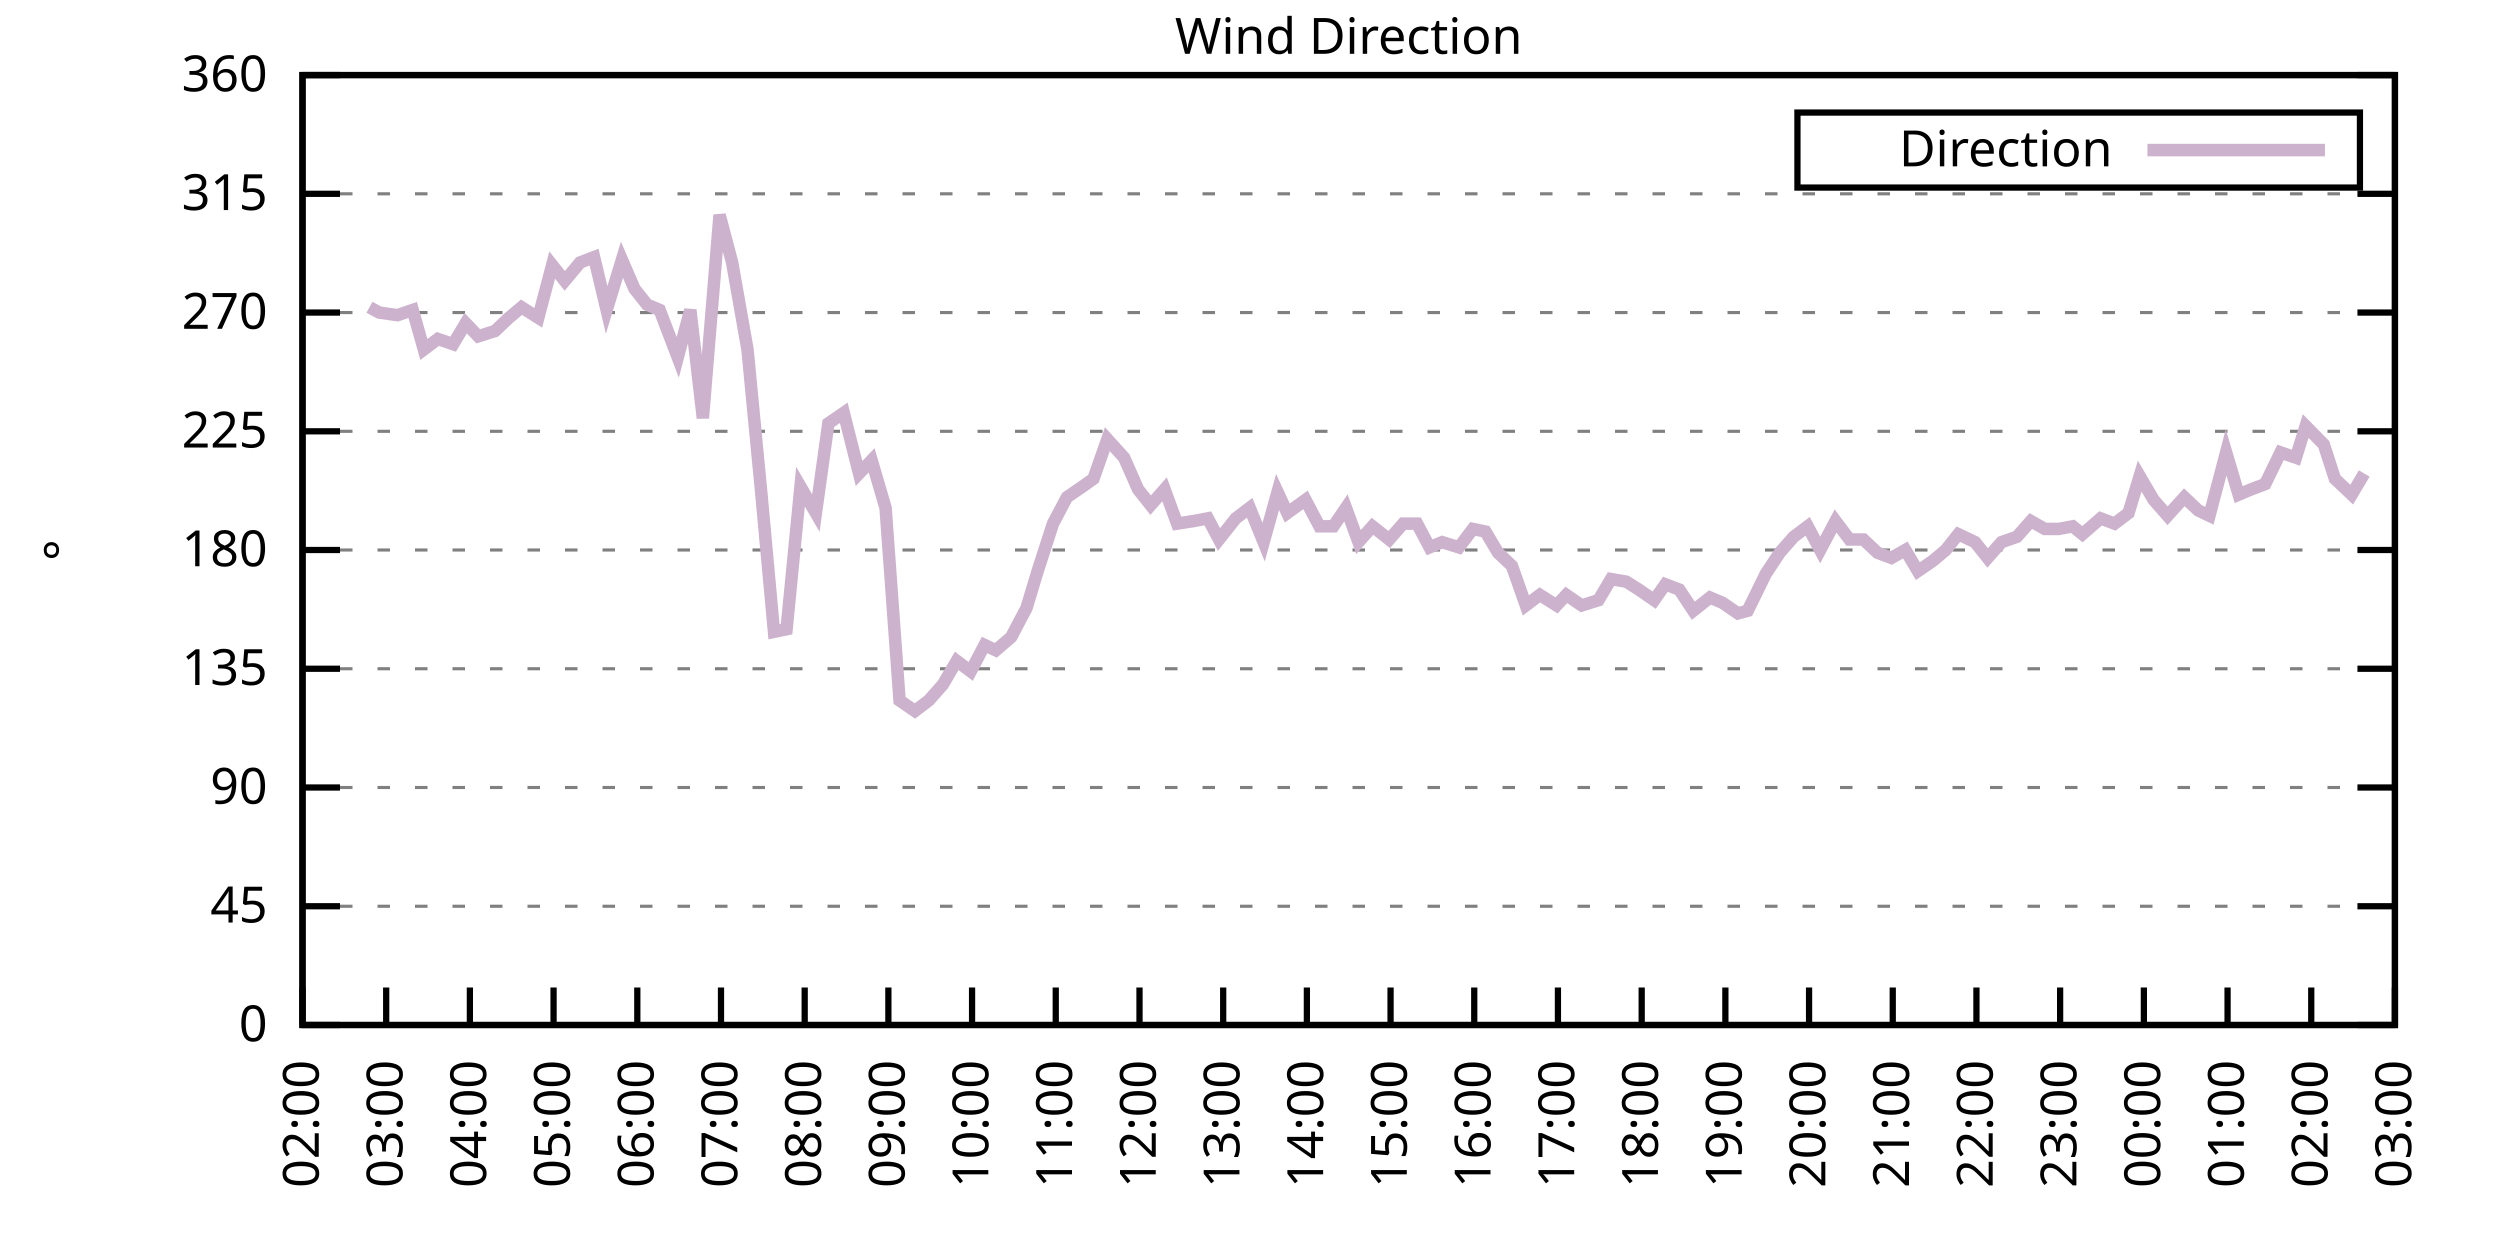
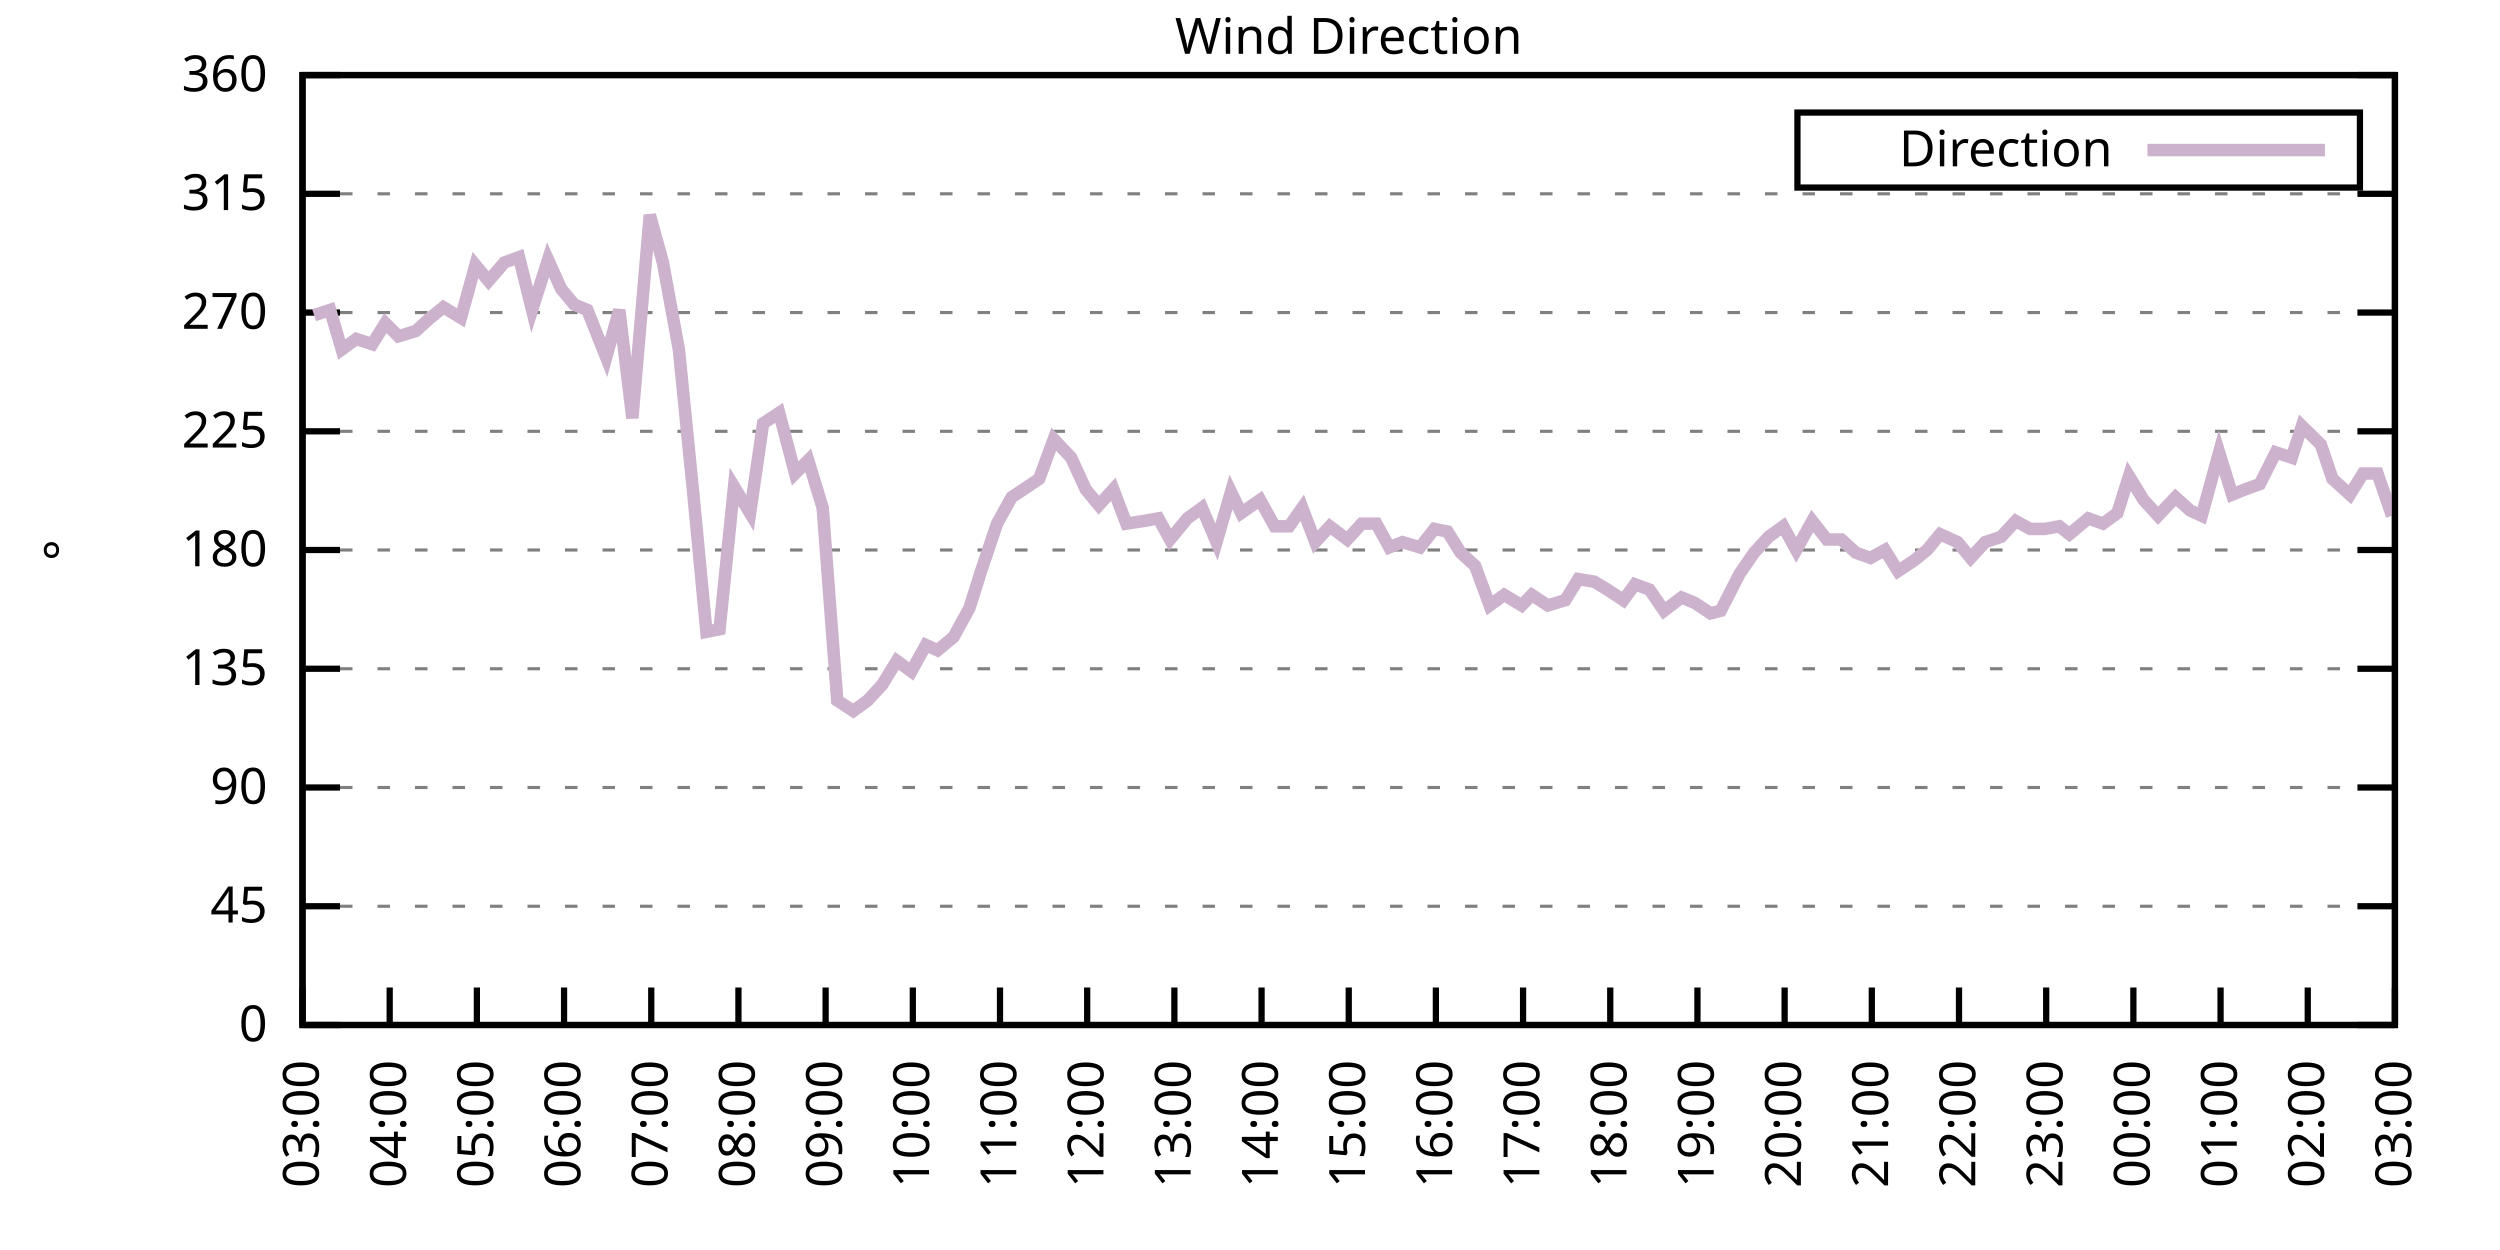
<svg xmlns="http://www.w3.org/2000/svg" xmlns:xlink="http://www.w3.org/1999/xlink" width="400" height="200" viewBox="0 0 400 200">
  <g id="gnuplot_canvas">
    <rect x="0" y="0" width="400" height="200" fill="none" />
    <defs>
      <circle id="gpDot" r="0.5" stroke-width="0.5" stroke="currentColor" />
      <path id="gpPt0" stroke-width="0.333" stroke="currentColor" d="M-1,0 h2 M0,-1 v2" />
      <path id="gpPt1" stroke-width="0.333" stroke="currentColor" d="M-1,-1 L1,1 M1,-1 L-1,1" />
      <path id="gpPt2" stroke-width="0.333" stroke="currentColor" d="M-1,0 L1,0 M0,-1 L0,1 M-1,-1 L1,1 M-1,1 L1,-1" />
      <rect id="gpPt3" stroke-width="0.333" stroke="currentColor" x="-1" y="-1" width="2" height="2" />
      <rect id="gpPt4" stroke-width="0.333" stroke="currentColor" fill="currentColor" x="-1" y="-1" width="2" height="2" />
      <circle id="gpPt5" stroke-width="0.333" stroke="currentColor" cx="0" cy="0" r="1" />
      <use xlink:href="#gpPt5" id="gpPt6" fill="currentColor" stroke="none" />
      <path id="gpPt7" stroke-width="0.333" stroke="currentColor" d="M0,-1.33 L-1.33,0.67 L1.33,0.67 z" />
      <use xlink:href="#gpPt7" id="gpPt8" fill="currentColor" stroke="none" />
      <use xlink:href="#gpPt7" id="gpPt9" stroke="currentColor" transform="rotate(180)" />
      <use xlink:href="#gpPt9" id="gpPt10" fill="currentColor" stroke="none" />
      <use xlink:href="#gpPt3" id="gpPt11" stroke="currentColor" transform="rotate(45)" />
      <use xlink:href="#gpPt11" id="gpPt12" fill="currentColor" stroke="none" />
      <path id="gpPt13" stroke-width="0.333" stroke="currentColor" d="M0,1.330 L1.265,0.411 L0.782,-1.067 L-0.782,-1.076 L-1.265,0.411 z" />
      <use xlink:href="#gpPt13" id="gpPt14" fill="currentColor" stroke="none" />
      <filter id="textbox" filterUnits="objectBoundingBox" x="0" y="0" height="1" width="1">
        <feFlood flood-color="white" flood-opacity="1" result="bgnd" />
        <feComposite in="SourceGraphic" in2="bgnd" operator="atop" />
      </filter>
      <filter id="greybox" filterUnits="objectBoundingBox" x="0" y="0" height="1" width="1">
        <feFlood flood-color="lightgrey" flood-opacity="1" result="grey" />
        <feComposite in="SourceGraphic" in2="grey" operator="atop" />
      </filter>
    </defs>
    <g fill="none" color="white" stroke="currentColor" stroke-width="1.00" stroke-linecap="butt" stroke-linejoin="miter">
</g>
    <g fill="none" color="black" stroke="currentColor" stroke-width="1.00" stroke-linecap="butt" stroke-linejoin="miter">
      <g stroke="none" shape-rendering="crispEdges">
        <polygon fill="rgb(255, 255, 255)" points="48.40,164.00 383.18,164.00 383.18,12.02 48.40,12.02 " />
      </g>
    </g>
    <g fill="none" color="black" stroke="currentColor" stroke-width="1.00" stroke-linecap="butt" stroke-linejoin="miter">
</g>
    <g fill="none" color="black" stroke="black" stroke-width="0.50" stroke-linecap="butt" stroke-linejoin="miter">
</g>
    <g fill="none" color="gray" stroke="currentColor" stroke-width="0.50" stroke-linecap="butt" stroke-linejoin="miter">
      <path stroke="gray" stroke-dasharray="2,4" class="gridline" d="M48.40,164.00 L383.19,164.00  " />
    </g>
    <g fill="none" color="gray" stroke="gray" stroke-width="1.00" stroke-linecap="butt" stroke-linejoin="miter">
</g>
    <g fill="none" color="black" stroke="currentColor" stroke-width="1.00" stroke-linecap="butt" stroke-linejoin="miter">
      <path stroke="black" d="M48.40,164.00 L54.40,164.00 M383.19,164.00 L377.19,164.00  " />
      <g transform="translate(42.80,166.60)" stroke="none" fill="black" font-family="Sans" font-size="8.00" text-anchor="end">
        <text>
          <tspan font-family="Sans"> 0</tspan>
        </text>
      </g>
    </g>
    <g fill="none" color="black" stroke="currentColor" stroke-width="1.00" stroke-linecap="butt" stroke-linejoin="miter">
</g>
    <g fill="none" color="black" stroke="black" stroke-width="0.50" stroke-linecap="butt" stroke-linejoin="miter">
</g>
    <g fill="none" color="gray" stroke="currentColor" stroke-width="0.50" stroke-linecap="butt" stroke-linejoin="miter">
      <path stroke="gray" stroke-dasharray="2,4" class="gridline" d="M48.40,145.00 L383.19,145.00  " />
    </g>
    <g fill="none" color="gray" stroke="gray" stroke-width="1.00" stroke-linecap="butt" stroke-linejoin="miter">
</g>
    <g fill="none" color="black" stroke="currentColor" stroke-width="1.00" stroke-linecap="butt" stroke-linejoin="miter">
      <path stroke="black" d="M48.40,145.00 L54.40,145.00 M383.19,145.00 L377.19,145.00  " />
      <g transform="translate(42.80,147.60)" stroke="none" fill="black" font-family="Sans" font-size="8.00" text-anchor="end">
        <text>
          <tspan font-family="Sans"> 45</tspan>
        </text>
      </g>
    </g>
    <g fill="none" color="black" stroke="currentColor" stroke-width="1.00" stroke-linecap="butt" stroke-linejoin="miter">
</g>
    <g fill="none" color="black" stroke="black" stroke-width="0.50" stroke-linecap="butt" stroke-linejoin="miter">
</g>
    <g fill="none" color="gray" stroke="currentColor" stroke-width="0.50" stroke-linecap="butt" stroke-linejoin="miter">
      <path stroke="gray" stroke-dasharray="2,4" class="gridline" d="M48.40,126.00 L383.19,126.00  " />
    </g>
    <g fill="none" color="gray" stroke="gray" stroke-width="1.00" stroke-linecap="butt" stroke-linejoin="miter">
</g>
    <g fill="none" color="black" stroke="currentColor" stroke-width="1.00" stroke-linecap="butt" stroke-linejoin="miter">
      <path stroke="black" d="M48.40,126.00 L54.40,126.00 M383.19,126.00 L377.19,126.00  " />
      <g transform="translate(42.80,128.60)" stroke="none" fill="black" font-family="Sans" font-size="8.00" text-anchor="end">
        <text>
          <tspan font-family="Sans"> 90</tspan>
        </text>
      </g>
    </g>
    <g fill="none" color="black" stroke="currentColor" stroke-width="1.00" stroke-linecap="butt" stroke-linejoin="miter">
</g>
    <g fill="none" color="black" stroke="black" stroke-width="0.50" stroke-linecap="butt" stroke-linejoin="miter">
</g>
    <g fill="none" color="gray" stroke="currentColor" stroke-width="0.50" stroke-linecap="butt" stroke-linejoin="miter">
      <path stroke="gray" stroke-dasharray="2,4" class="gridline" d="M48.40,107.00 L383.19,107.00  " />
    </g>
    <g fill="none" color="gray" stroke="gray" stroke-width="1.00" stroke-linecap="butt" stroke-linejoin="miter">
</g>
    <g fill="none" color="black" stroke="currentColor" stroke-width="1.00" stroke-linecap="butt" stroke-linejoin="miter">
      <path stroke="black" d="M48.40,107.00 L54.40,107.00 M383.19,107.00 L377.19,107.00  " />
      <g transform="translate(42.80,109.60)" stroke="none" fill="black" font-family="Sans" font-size="8.00" text-anchor="end">
        <text>
          <tspan font-family="Sans"> 135</tspan>
        </text>
      </g>
    </g>
    <g fill="none" color="black" stroke="currentColor" stroke-width="1.00" stroke-linecap="butt" stroke-linejoin="miter">
</g>
    <g fill="none" color="black" stroke="black" stroke-width="0.50" stroke-linecap="butt" stroke-linejoin="miter">
</g>
    <g fill="none" color="gray" stroke="currentColor" stroke-width="0.50" stroke-linecap="butt" stroke-linejoin="miter">
      <path stroke="gray" stroke-dasharray="2,4" class="gridline" d="M48.40,88.00 L383.19,88.00  " />
    </g>
    <g fill="none" color="gray" stroke="gray" stroke-width="1.00" stroke-linecap="butt" stroke-linejoin="miter">
</g>
    <g fill="none" color="black" stroke="currentColor" stroke-width="1.00" stroke-linecap="butt" stroke-linejoin="miter">
      <path stroke="black" d="M48.40,88.00 L54.40,88.00 M383.19,88.00 L377.19,88.00  " />
      <g transform="translate(42.80,90.60)" stroke="none" fill="black" font-family="Sans" font-size="8.00" text-anchor="end">
        <text>
          <tspan font-family="Sans"> 180</tspan>
        </text>
      </g>
    </g>
    <g fill="none" color="black" stroke="currentColor" stroke-width="1.00" stroke-linecap="butt" stroke-linejoin="miter">
</g>
    <g fill="none" color="black" stroke="black" stroke-width="0.50" stroke-linecap="butt" stroke-linejoin="miter">
</g>
    <g fill="none" color="gray" stroke="currentColor" stroke-width="0.50" stroke-linecap="butt" stroke-linejoin="miter">
      <path stroke="gray" stroke-dasharray="2,4" class="gridline" d="M48.40,69.01 L383.19,69.01  " />
    </g>
    <g fill="none" color="gray" stroke="gray" stroke-width="1.00" stroke-linecap="butt" stroke-linejoin="miter">
</g>
    <g fill="none" color="black" stroke="currentColor" stroke-width="1.00" stroke-linecap="butt" stroke-linejoin="miter">
      <path stroke="black" d="M48.40,69.01 L54.40,69.01 M383.19,69.01 L377.19,69.01  " />
      <g transform="translate(42.80,71.61)" stroke="none" fill="black" font-family="Sans" font-size="8.00" text-anchor="end">
        <text>
          <tspan font-family="Sans"> 225</tspan>
        </text>
      </g>
    </g>
    <g fill="none" color="black" stroke="currentColor" stroke-width="1.00" stroke-linecap="butt" stroke-linejoin="miter">
</g>
    <g fill="none" color="black" stroke="black" stroke-width="0.50" stroke-linecap="butt" stroke-linejoin="miter">
</g>
    <g fill="none" color="gray" stroke="currentColor" stroke-width="0.50" stroke-linecap="butt" stroke-linejoin="miter">
      <path stroke="gray" stroke-dasharray="2,4" class="gridline" d="M48.40,50.01 L383.19,50.01  " />
    </g>
    <g fill="none" color="gray" stroke="gray" stroke-width="1.00" stroke-linecap="butt" stroke-linejoin="miter">
</g>
    <g fill="none" color="black" stroke="currentColor" stroke-width="1.00" stroke-linecap="butt" stroke-linejoin="miter">
      <path stroke="black" d="M48.40,50.01 L54.40,50.01 M383.19,50.01 L377.19,50.01  " />
      <g transform="translate(42.80,52.61)" stroke="none" fill="black" font-family="Sans" font-size="8.00" text-anchor="end">
        <text>
          <tspan font-family="Sans"> 270</tspan>
        </text>
      </g>
    </g>
    <g fill="none" color="black" stroke="currentColor" stroke-width="1.00" stroke-linecap="butt" stroke-linejoin="miter">
</g>
    <g fill="none" color="black" stroke="black" stroke-width="0.50" stroke-linecap="butt" stroke-linejoin="miter">
</g>
    <g fill="none" color="gray" stroke="currentColor" stroke-width="0.50" stroke-linecap="butt" stroke-linejoin="miter">
      <path stroke="gray" stroke-dasharray="2,4" class="gridline" d="M48.40,31.01 L383.19,31.01  " />
    </g>
    <g fill="none" color="gray" stroke="gray" stroke-width="1.00" stroke-linecap="butt" stroke-linejoin="miter">
</g>
    <g fill="none" color="black" stroke="currentColor" stroke-width="1.00" stroke-linecap="butt" stroke-linejoin="miter">
      <path stroke="black" d="M48.40,31.01 L54.40,31.01 M383.19,31.01 L377.19,31.01  " />
      <g transform="translate(42.80,33.61)" stroke="none" fill="black" font-family="Sans" font-size="8.00" text-anchor="end">
        <text>
          <tspan font-family="Sans"> 315</tspan>
        </text>
      </g>
    </g>
    <g fill="none" color="black" stroke="currentColor" stroke-width="1.00" stroke-linecap="butt" stroke-linejoin="miter">
</g>
    <g fill="none" color="black" stroke="black" stroke-width="0.50" stroke-linecap="butt" stroke-linejoin="miter">
</g>
    <g fill="none" color="gray" stroke="currentColor" stroke-width="0.50" stroke-linecap="butt" stroke-linejoin="miter">
      <path stroke="gray" stroke-dasharray="2,4" class="gridline" d="M48.40,12.01 L383.19,12.01  " />
    </g>
    <g fill="none" color="gray" stroke="gray" stroke-width="1.00" stroke-linecap="butt" stroke-linejoin="miter">
</g>
    <g fill="none" color="black" stroke="currentColor" stroke-width="1.00" stroke-linecap="butt" stroke-linejoin="miter">
      <path stroke="black" d="M48.40,12.01 L54.40,12.01 M383.19,12.01 L377.19,12.01  " />
      <g transform="translate(42.80,14.61)" stroke="none" fill="black" font-family="Sans" font-size="8.00" text-anchor="end">
        <text>
          <tspan font-family="Sans"> 360</tspan>
        </text>
      </g>
    </g>
    <g fill="none" color="black" stroke="currentColor" stroke-width="1.00" stroke-linecap="butt" stroke-linejoin="miter">
      <path stroke="black" d="M48.40,164.00 L48.40,158.00  " />
      <g transform="translate(51.00,169.60) rotate(270.00)" stroke="none" fill="black" font-family="Sans" font-size="8.00" text-anchor="end">
        <text>
-           <tspan font-family="Sans">02:00</tspan>
-         </text>
-       </g>
-     </g>
-     <g fill="none" color="black" stroke="currentColor" stroke-width="1.00" stroke-linecap="butt" stroke-linejoin="miter">
-       <path stroke="black" d="M61.79,164.00 L61.79,158.00  " />
-       <g transform="translate(64.39,169.60) rotate(270.00)" stroke="none" fill="black" font-family="Sans" font-size="8.00" text-anchor="end">
-         <text>
          <tspan font-family="Sans">03:00</tspan>
        </text>
      </g>
    </g>
    <g fill="none" color="black" stroke="currentColor" stroke-width="1.00" stroke-linecap="butt" stroke-linejoin="miter">
-       <path stroke="black" d="M75.18,164.00 L75.18,158.00  " />
-       <g transform="translate(77.78,169.60) rotate(270.00)" stroke="none" fill="black" font-family="Sans" font-size="8.00" text-anchor="end">
+       <path stroke="black" d="M62.35,164.00 L62.35,158.00  " />
+       <g transform="translate(64.95,169.60) rotate(270.00)" stroke="none" fill="black" font-family="Sans" font-size="8.00" text-anchor="end">
        <text>
          <tspan font-family="Sans">04:00</tspan>
        </text>
      </g>
    </g>
    <g fill="none" color="black" stroke="currentColor" stroke-width="1.00" stroke-linecap="butt" stroke-linejoin="miter">
-       <path stroke="black" d="M88.57,164.00 L88.57,158.00  " />
-       <g transform="translate(91.17,169.60) rotate(270.00)" stroke="none" fill="black" font-family="Sans" font-size="8.00" text-anchor="end">
+       <path stroke="black" d="M76.30,164.00 L76.30,158.00  " />
+       <g transform="translate(78.90,169.60) rotate(270.00)" stroke="none" fill="black" font-family="Sans" font-size="8.00" text-anchor="end">
        <text>
          <tspan font-family="Sans">05:00</tspan>
        </text>
      </g>
    </g>
    <g fill="none" color="black" stroke="currentColor" stroke-width="1.00" stroke-linecap="butt" stroke-linejoin="miter">
-       <path stroke="black" d="M101.97,164.00 L101.97,158.00  " />
-       <g transform="translate(104.57,169.60) rotate(270.00)" stroke="none" fill="black" font-family="Sans" font-size="8.00" text-anchor="end">
+       <path stroke="black" d="M90.25,164.00 L90.25,158.00  " />
+       <g transform="translate(92.85,169.60) rotate(270.00)" stroke="none" fill="black" font-family="Sans" font-size="8.00" text-anchor="end">
        <text>
          <tspan font-family="Sans">06:00</tspan>
        </text>
      </g>
    </g>
    <g fill="none" color="black" stroke="currentColor" stroke-width="1.00" stroke-linecap="butt" stroke-linejoin="miter">
-       <path stroke="black" d="M115.36,164.00 L115.36,158.00  " />
-       <g transform="translate(117.96,169.60) rotate(270.00)" stroke="none" fill="black" font-family="Sans" font-size="8.00" text-anchor="end">
+       <path stroke="black" d="M104.20,164.00 L104.20,158.00  " />
+       <g transform="translate(106.80,169.60) rotate(270.00)" stroke="none" fill="black" font-family="Sans" font-size="8.00" text-anchor="end">
        <text>
          <tspan font-family="Sans">07:00</tspan>
        </text>
      </g>
    </g>
    <g fill="none" color="black" stroke="currentColor" stroke-width="1.00" stroke-linecap="butt" stroke-linejoin="miter">
-       <path stroke="black" d="M128.75,164.00 L128.75,158.00  " />
-       <g transform="translate(131.35,169.60) rotate(270.00)" stroke="none" fill="black" font-family="Sans" font-size="8.00" text-anchor="end">
+       <path stroke="black" d="M118.15,164.00 L118.15,158.00  " />
+       <g transform="translate(120.75,169.60) rotate(270.00)" stroke="none" fill="black" font-family="Sans" font-size="8.00" text-anchor="end">
        <text>
          <tspan font-family="Sans">08:00</tspan>
        </text>
      </g>
    </g>
    <g fill="none" color="black" stroke="currentColor" stroke-width="1.00" stroke-linecap="butt" stroke-linejoin="miter">
-       <path stroke="black" d="M142.14,164.00 L142.14,158.00  " />
-       <g transform="translate(144.74,169.60) rotate(270.00)" stroke="none" fill="black" font-family="Sans" font-size="8.00" text-anchor="end">
+       <path stroke="black" d="M132.10,164.00 L132.10,158.00  " />
+       <g transform="translate(134.70,169.60) rotate(270.00)" stroke="none" fill="black" font-family="Sans" font-size="8.00" text-anchor="end">
        <text>
          <tspan font-family="Sans">09:00</tspan>
        </text>
      </g>
    </g>
    <g fill="none" color="black" stroke="currentColor" stroke-width="1.00" stroke-linecap="butt" stroke-linejoin="miter">
-       <path stroke="black" d="M155.53,164.00 L155.53,158.00  " />
-       <g transform="translate(158.13,169.60) rotate(270.00)" stroke="none" fill="black" font-family="Sans" font-size="8.00" text-anchor="end">
+       <path stroke="black" d="M146.05,164.00 L146.05,158.00  " />
+       <g transform="translate(148.65,169.60) rotate(270.00)" stroke="none" fill="black" font-family="Sans" font-size="8.00" text-anchor="end">
        <text>
          <tspan font-family="Sans">10:00</tspan>
        </text>
      </g>
    </g>
    <g fill="none" color="black" stroke="currentColor" stroke-width="1.00" stroke-linecap="butt" stroke-linejoin="miter">
-       <path stroke="black" d="M168.92,164.00 L168.92,158.00  " />
-       <g transform="translate(171.52,169.60) rotate(270.00)" stroke="none" fill="black" font-family="Sans" font-size="8.00" text-anchor="end">
+       <path stroke="black" d="M160.00,164.00 L160.00,158.00  " />
+       <g transform="translate(162.60,169.60) rotate(270.00)" stroke="none" fill="black" font-family="Sans" font-size="8.00" text-anchor="end">
        <text>
          <tspan font-family="Sans">11:00</tspan>
        </text>
      </g>
    </g>
    <g fill="none" color="black" stroke="currentColor" stroke-width="1.00" stroke-linecap="butt" stroke-linejoin="miter">
-       <path stroke="black" d="M182.32,164.00 L182.32,158.00  " />
-       <g transform="translate(184.92,169.60) rotate(270.00)" stroke="none" fill="black" font-family="Sans" font-size="8.00" text-anchor="end">
+       <path stroke="black" d="M173.95,164.00 L173.95,158.00  " />
+       <g transform="translate(176.55,169.60) rotate(270.00)" stroke="none" fill="black" font-family="Sans" font-size="8.00" text-anchor="end">
        <text>
          <tspan font-family="Sans">12:00</tspan>
        </text>
      </g>
    </g>
    <g fill="none" color="black" stroke="currentColor" stroke-width="1.00" stroke-linecap="butt" stroke-linejoin="miter">
-       <path stroke="black" d="M195.71,164.00 L195.71,158.00  " />
-       <g transform="translate(198.31,169.60) rotate(270.00)" stroke="none" fill="black" font-family="Sans" font-size="8.00" text-anchor="end">
+       <path stroke="black" d="M187.90,164.00 L187.90,158.00  " />
+       <g transform="translate(190.50,169.60) rotate(270.00)" stroke="none" fill="black" font-family="Sans" font-size="8.00" text-anchor="end">
        <text>
          <tspan font-family="Sans">13:00</tspan>
        </text>
      </g>
    </g>
    <g fill="none" color="black" stroke="currentColor" stroke-width="1.00" stroke-linecap="butt" stroke-linejoin="miter">
-       <path stroke="black" d="M209.10,164.00 L209.10,158.00  " />
-       <g transform="translate(211.70,169.60) rotate(270.00)" stroke="none" fill="black" font-family="Sans" font-size="8.00" text-anchor="end">
+       <path stroke="black" d="M201.85,164.00 L201.85,158.00  " />
+       <g transform="translate(204.45,169.60) rotate(270.00)" stroke="none" fill="black" font-family="Sans" font-size="8.00" text-anchor="end">
        <text>
          <tspan font-family="Sans">14:00</tspan>
        </text>
      </g>
    </g>
    <g fill="none" color="black" stroke="currentColor" stroke-width="1.00" stroke-linecap="butt" stroke-linejoin="miter">
-       <path stroke="black" d="M222.49,164.00 L222.49,158.00  " />
-       <g transform="translate(225.09,169.60) rotate(270.00)" stroke="none" fill="black" font-family="Sans" font-size="8.00" text-anchor="end">
+       <path stroke="black" d="M215.80,164.00 L215.80,158.00  " />
+       <g transform="translate(218.40,169.60) rotate(270.00)" stroke="none" fill="black" font-family="Sans" font-size="8.00" text-anchor="end">
        <text>
          <tspan font-family="Sans">15:00</tspan>
        </text>
      </g>
    </g>
    <g fill="none" color="black" stroke="currentColor" stroke-width="1.00" stroke-linecap="butt" stroke-linejoin="miter">
-       <path stroke="black" d="M235.88,164.00 L235.88,158.00  " />
-       <g transform="translate(238.48,169.60) rotate(270.00)" stroke="none" fill="black" font-family="Sans" font-size="8.00" text-anchor="end">
+       <path stroke="black" d="M229.74,164.00 L229.74,158.00  " />
+       <g transform="translate(232.34,169.60) rotate(270.00)" stroke="none" fill="black" font-family="Sans" font-size="8.00" text-anchor="end">
        <text>
          <tspan font-family="Sans">16:00</tspan>
        </text>
      </g>
    </g>
    <g fill="none" color="black" stroke="currentColor" stroke-width="1.00" stroke-linecap="butt" stroke-linejoin="miter">
-       <path stroke="black" d="M249.27,164.00 L249.27,158.00  " />
-       <g transform="translate(251.87,169.60) rotate(270.00)" stroke="none" fill="black" font-family="Sans" font-size="8.00" text-anchor="end">
+       <path stroke="black" d="M243.69,164.00 L243.69,158.00  " />
+       <g transform="translate(246.29,169.60) rotate(270.00)" stroke="none" fill="black" font-family="Sans" font-size="8.00" text-anchor="end">
        <text>
          <tspan font-family="Sans">17:00</tspan>
        </text>
      </g>
    </g>
    <g fill="none" color="black" stroke="currentColor" stroke-width="1.00" stroke-linecap="butt" stroke-linejoin="miter">
-       <path stroke="black" d="M262.67,164.00 L262.67,158.00  " />
-       <g transform="translate(265.27,169.60) rotate(270.00)" stroke="none" fill="black" font-family="Sans" font-size="8.00" text-anchor="end">
+       <path stroke="black" d="M257.64,164.00 L257.64,158.00  " />
+       <g transform="translate(260.24,169.60) rotate(270.00)" stroke="none" fill="black" font-family="Sans" font-size="8.00" text-anchor="end">
        <text>
          <tspan font-family="Sans">18:00</tspan>
        </text>
      </g>
    </g>
    <g fill="none" color="black" stroke="currentColor" stroke-width="1.00" stroke-linecap="butt" stroke-linejoin="miter">
-       <path stroke="black" d="M276.06,164.00 L276.06,158.00  " />
-       <g transform="translate(278.66,169.60) rotate(270.00)" stroke="none" fill="black" font-family="Sans" font-size="8.00" text-anchor="end">
+       <path stroke="black" d="M271.59,164.00 L271.59,158.00  " />
+       <g transform="translate(274.19,169.60) rotate(270.00)" stroke="none" fill="black" font-family="Sans" font-size="8.00" text-anchor="end">
        <text>
          <tspan font-family="Sans">19:00</tspan>
        </text>
      </g>
    </g>
    <g fill="none" color="black" stroke="currentColor" stroke-width="1.00" stroke-linecap="butt" stroke-linejoin="miter">
-       <path stroke="black" d="M289.45,164.00 L289.45,158.00  " />
-       <g transform="translate(292.05,169.60) rotate(270.00)" stroke="none" fill="black" font-family="Sans" font-size="8.00" text-anchor="end">
+       <path stroke="black" d="M285.54,164.00 L285.54,158.00  " />
+       <g transform="translate(288.14,169.60) rotate(270.00)" stroke="none" fill="black" font-family="Sans" font-size="8.00" text-anchor="end">
        <text>
          <tspan font-family="Sans">20:00</tspan>
        </text>
      </g>
    </g>
    <g fill="none" color="black" stroke="currentColor" stroke-width="1.00" stroke-linecap="butt" stroke-linejoin="miter">
-       <path stroke="black" d="M302.84,164.00 L302.84,158.00  " />
-       <g transform="translate(305.44,169.60) rotate(270.00)" stroke="none" fill="black" font-family="Sans" font-size="8.00" text-anchor="end">
+       <path stroke="black" d="M299.49,164.00 L299.49,158.00  " />
+       <g transform="translate(302.09,169.60) rotate(270.00)" stroke="none" fill="black" font-family="Sans" font-size="8.00" text-anchor="end">
        <text>
          <tspan font-family="Sans">21:00</tspan>
        </text>
      </g>
    </g>
    <g fill="none" color="black" stroke="currentColor" stroke-width="1.00" stroke-linecap="butt" stroke-linejoin="miter">
-       <path stroke="black" d="M316.23,164.00 L316.23,158.00  " />
-       <g transform="translate(318.83,169.60) rotate(270.00)" stroke="none" fill="black" font-family="Sans" font-size="8.00" text-anchor="end">
+       <path stroke="black" d="M313.44,164.00 L313.44,158.00  " />
+       <g transform="translate(316.04,169.60) rotate(270.00)" stroke="none" fill="black" font-family="Sans" font-size="8.00" text-anchor="end">
        <text>
          <tspan font-family="Sans">22:00</tspan>
        </text>
      </g>
    </g>
    <g fill="none" color="black" stroke="currentColor" stroke-width="1.00" stroke-linecap="butt" stroke-linejoin="miter">
-       <path stroke="black" d="M329.62,164.00 L329.62,158.00  " />
-       <g transform="translate(332.22,169.60) rotate(270.00)" stroke="none" fill="black" font-family="Sans" font-size="8.00" text-anchor="end">
+       <path stroke="black" d="M327.39,164.00 L327.39,158.00  " />
+       <g transform="translate(329.99,169.60) rotate(270.00)" stroke="none" fill="black" font-family="Sans" font-size="8.00" text-anchor="end">
        <text>
          <tspan font-family="Sans">23:00</tspan>
        </text>
      </g>
    </g>
    <g fill="none" color="black" stroke="currentColor" stroke-width="1.00" stroke-linecap="butt" stroke-linejoin="miter">
-       <path stroke="black" d="M343.02,164.00 L343.02,158.00  " />
-       <g transform="translate(345.62,169.60) rotate(270.00)" stroke="none" fill="black" font-family="Sans" font-size="8.00" text-anchor="end">
+       <path stroke="black" d="M341.34,164.00 L341.34,158.00  " />
+       <g transform="translate(343.94,169.60) rotate(270.00)" stroke="none" fill="black" font-family="Sans" font-size="8.00" text-anchor="end">
        <text>
          <tspan font-family="Sans">00:00</tspan>
        </text>
      </g>
    </g>
    <g fill="none" color="black" stroke="currentColor" stroke-width="1.00" stroke-linecap="butt" stroke-linejoin="miter">
-       <path stroke="black" d="M356.41,164.00 L356.41,158.00  " />
-       <g transform="translate(359.01,169.60) rotate(270.00)" stroke="none" fill="black" font-family="Sans" font-size="8.00" text-anchor="end">
+       <path stroke="black" d="M355.29,164.00 L355.29,158.00  " />
+       <g transform="translate(357.89,169.60) rotate(270.00)" stroke="none" fill="black" font-family="Sans" font-size="8.00" text-anchor="end">
        <text>
          <tspan font-family="Sans">01:00</tspan>
        </text>
      </g>
    </g>
    <g fill="none" color="black" stroke="currentColor" stroke-width="1.00" stroke-linecap="butt" stroke-linejoin="miter">
-       <path stroke="black" d="M369.80,164.00 L369.80,158.00  " />
-       <g transform="translate(372.40,169.60) rotate(270.00)" stroke="none" fill="black" font-family="Sans" font-size="8.00" text-anchor="end">
+       <path stroke="black" d="M369.24,164.00 L369.24,158.00  " />
+       <g transform="translate(371.84,169.60) rotate(270.00)" stroke="none" fill="black" font-family="Sans" font-size="8.00" text-anchor="end">
        <text>
          <tspan font-family="Sans">02:00</tspan>
        </text>
      </g>
    </g>
    <g fill="none" color="black" stroke="currentColor" stroke-width="1.00" stroke-linecap="butt" stroke-linejoin="miter">
      <path stroke="black" d="M383.19,164.00 L383.19,158.00  " />
      <g transform="translate(385.79,169.60) rotate(270.00)" stroke="none" fill="black" font-family="Sans" font-size="8.00" text-anchor="end">
        <text>
          <tspan font-family="Sans">03:00</tspan>
        </text>
      </g>
    </g>
    <g fill="none" color="black" stroke="currentColor" stroke-width="1.00" stroke-linecap="butt" stroke-linejoin="miter">
</g>
    <g fill="none" color="black" stroke="currentColor" stroke-width="1.00" stroke-linecap="butt" stroke-linejoin="miter">
      <path stroke="black" d="M48.40,12.01 L48.40,164.00 L383.19,164.00 L383.19,12.01 L48.40,12.01 Z  " />
    </g>
    <g fill="none" color="black" stroke="currentColor" stroke-width="1.00" stroke-linecap="butt" stroke-linejoin="miter">
</g>
    <g fill="none" color="black" stroke="currentColor" stroke-width="1.00" stroke-linecap="butt" stroke-linejoin="miter">
      <path stroke="black" d="M287.59,30.01 L287.59,18.01 L377.59,18.01 L377.59,30.01 L287.59,30.01 Z  " />
    </g>
    <g id="Wind_direction_plot_1">
      <g fill="none" color="white" stroke="black" stroke-width="2.00" stroke-linecap="butt" stroke-linejoin="miter">
</g>
      <g fill="none" color="black" stroke="currentColor" stroke-width="2.00" stroke-linecap="butt" stroke-linejoin="miter">
        <g transform="translate(337.99,26.61)" stroke="none" fill="black" font-family="Sans" font-size="8.00" text-anchor="end">
          <text>
            <tspan font-family="Sans">Direction</tspan>
          </text>
        </g>
      </g>
      <g fill="none" color="black" stroke="currentColor" stroke-width="2.00" stroke-linecap="butt" stroke-linejoin="miter">
-         <path stroke="rgb(204, 178, 204)" d="M343.59,24.01 L371.99,24.01 M59.11,49.16 L60.68,50.01 L63.58,50.43 L66.03,49.59 L67.82,55.92 L70.05,54.23   L72.50,55.07 L74.51,51.70 L76.52,53.81 L79.20,52.96 L81.43,50.85 L83.44,49.16 L86.12,50.85 L88.35,42.41   L90.36,44.94 L92.82,41.99 L95.05,41.14 L97.06,49.59 L99.51,41.56 L101.52,46.21 L103.53,48.74 L105.54,49.59   L108.44,57.18 L110.45,49.59 L112.46,66.90 L115.13,34.39 L117.14,41.99 L119.60,55.92 L121.83,79.14 L123.84,101.09   L125.85,100.67 L128.08,77.87 L130.54,82.09 L132.54,67.74 L135.00,66.05 L137.45,75.76 L139.46,73.65 L141.69,81.25   L143.93,112.07 L146.38,113.76 L148.61,112.07 L150.85,109.54 L153.08,105.74 L155.31,107.43 L157.54,103.20 L159.33,104.05   L161.78,101.94 L164.24,97.29 L166.02,91.38 L168.48,83.78 L170.71,79.56 L173.17,77.87 L174.95,76.61 L177.18,70.27   L179.86,73.23 L182.09,78.29 L184.10,80.83 L186.33,78.29 L188.34,83.78 L191.02,83.36 L193.25,82.94 L195.04,86.32   L197.72,82.94 L199.95,81.25 L202.18,86.74 L204.41,78.72 L205.97,82.09 L208.88,79.98 L211.11,84.21 L213.34,84.21   L215.35,81.25 L217.36,86.74 L219.59,84.21 L222.27,86.32 L224.50,83.78 L226.73,83.78 L228.74,87.58 L230.75,86.74   L233.43,87.58 L235.66,84.63 L237.67,85.05 L239.68,88.43 L241.91,90.54 L244.14,96.87 L246.37,95.18 L249.05,96.87   L250.61,95.18 L253.07,96.87 L255.75,96.03 L257.76,92.65 L260.21,93.07 L262.22,94.34 L264.67,96.03 L266.46,93.49   L268.69,94.34 L270.92,97.72 L273.60,95.60 L275.61,96.45 L278.07,98.14 L279.63,97.72 L282.53,91.80 L284.76,88.43   L286.99,85.89 L289.23,84.21 L291.23,88.00 L293.69,83.36 L295.92,86.32 L298.15,86.32 L300.39,88.43 L302.62,89.27   L304.85,88.00 L306.86,91.38 L309.31,89.69 L311.32,88.00 L313.33,85.47 L316.01,86.74 L318.02,89.27 L320.25,86.74   L322.70,85.89 L324.94,83.36 L327.17,84.63 L329.40,84.63 L331.63,84.21 L333.19,85.47 L336.10,82.94 L338.33,83.78   L340.56,82.09 L342.35,76.18 L344.58,79.98 L346.81,82.52 L349.49,79.56 L351.72,81.67 L353.51,82.52 L356.18,72.38   L358.19,79.14 L360.20,78.29 L362.43,77.45 L364.89,72.38 L367.34,73.23 L368.91,68.16 L371.81,71.12 L373.59,76.61   L376.27,79.14 L378.28,75.76  " />
+         <path stroke="rgb(204, 178, 204)" d="M343.59,24.01 L371.99,24.01 M50.26,50.43 L52.82,49.59 L54.68,55.92 L57.00,54.23 L59.56,55.07 L61.65,51.70   L63.74,53.81 L66.53,52.96 L68.86,50.85 L70.95,49.16 L73.74,50.85 L76.07,42.41 L78.16,44.94 L80.72,41.99   L83.04,41.14 L85.13,49.59 L87.69,41.56 L89.78,46.21 L91.88,48.74 L93.97,49.59 L96.99,57.18 L99.08,49.59   L101.18,66.90 L103.97,34.39 L106.06,41.99 L108.62,55.92 L110.94,79.14 L113.03,101.09 L115.13,100.67 L117.45,77.87   L120.01,82.09 L122.10,67.74 L124.66,66.05 L127.22,75.76 L129.31,73.65 L131.63,81.25 L133.96,112.07 L136.51,113.76   L138.84,112.07 L141.16,109.54 L143.49,105.74 L145.81,107.43 L148.14,103.20 L150.00,104.05 L152.56,101.94 L155.11,97.29   L156.97,91.38 L159.53,83.78 L161.86,79.56 L164.41,77.87 L166.27,76.61 L168.60,70.27 L171.39,73.23 L173.71,78.29   L175.81,80.83 L178.13,78.29 L180.22,83.78 L183.01,83.36 L185.34,82.94 L187.20,86.32 L189.99,82.94 L192.31,81.25   L194.64,86.74 L196.96,78.72 L198.59,82.09 L201.61,79.98 L203.94,84.21 L206.26,84.21 L208.36,81.25 L210.45,86.74   L212.77,84.21 L215.56,86.32 L217.89,83.78 L220.21,83.78 L222.30,87.58 L224.40,86.74 L227.19,87.58 L229.51,84.63   L231.60,85.05 L233.70,88.43 L236.02,90.54 L238.35,96.87 L240.67,95.18 L243.46,96.87 L245.09,95.18 L247.65,96.87   L250.44,96.03 L252.53,92.65 L255.09,93.07 L257.18,94.34 L259.74,96.03 L261.60,93.49 L263.92,94.34 L266.25,97.72   L269.04,95.60 L271.13,96.45 L273.69,98.14 L275.31,97.72 L278.34,91.80 L280.66,88.43 L282.99,85.89 L285.31,84.21   L287.40,88.00 L289.96,83.36 L292.29,86.32 L294.61,86.32 L296.94,88.43 L299.26,89.27 L301.58,88.00 L303.68,91.38   L306.23,89.69 L308.33,88.00 L310.42,85.47 L313.21,86.74 L315.30,89.27 L317.63,86.74 L320.18,85.89 L322.51,83.36   L324.83,84.63 L327.16,84.63 L329.48,84.21 L331.11,85.47 L334.13,82.94 L336.46,83.78 L338.78,82.09 L340.64,76.18   L342.97,79.98 L345.29,82.52 L348.08,79.56 L350.41,81.67 L352.27,82.52 L355.06,72.38 L357.15,79.14 L359.24,78.29   L361.57,77.45 L364.13,72.38 L366.68,73.23 L368.31,68.16 L371.33,71.12 L373.19,76.61 L375.98,79.14 L378.08,75.76   L380.40,75.76 L382.73,82.52  " />
      </g>
    </g>
    <g fill="none" color="black" stroke="currentColor" stroke-width="2.00" stroke-linecap="butt" stroke-linejoin="miter">
</g>
    <g fill="none" color="black" stroke="black" stroke-width="1.00" stroke-linecap="butt" stroke-linejoin="miter">
</g>
    <g fill="none" color="black" stroke="currentColor" stroke-width="1.00" stroke-linecap="butt" stroke-linejoin="miter">
      <path stroke="black" d="M48.40,12.01 L48.40,164.00 L383.19,164.00 L383.19,12.01 L48.40,12.01 Z  " />
      <g transform="translate(12.80,88.01) rotate(270.00)" stroke="none" fill="black" font-family="Sans" font-size="8.00" text-anchor="middle">
        <text>
          <tspan font-family="Sans">°</tspan>
        </text>
      </g>
    </g>
    <g fill="none" color="black" stroke="currentColor" stroke-width="1.00" stroke-linecap="butt" stroke-linejoin="miter">
</g>
    <g fill="none" color="black" stroke="currentColor" stroke-width="1.00" stroke-linecap="butt" stroke-linejoin="miter">
      <g transform="translate(215.79,8.61)" stroke="none" fill="black" font-family="Sans" font-size="8.00" text-anchor="middle">
        <text>
          <tspan font-family="Sans">Wind Direction</tspan>
        </text>
      </g>
    </g>
    <g fill="none" color="black" stroke="currentColor" stroke-width="1.00" stroke-linecap="butt" stroke-linejoin="miter">
</g>
  </g>
</svg>
